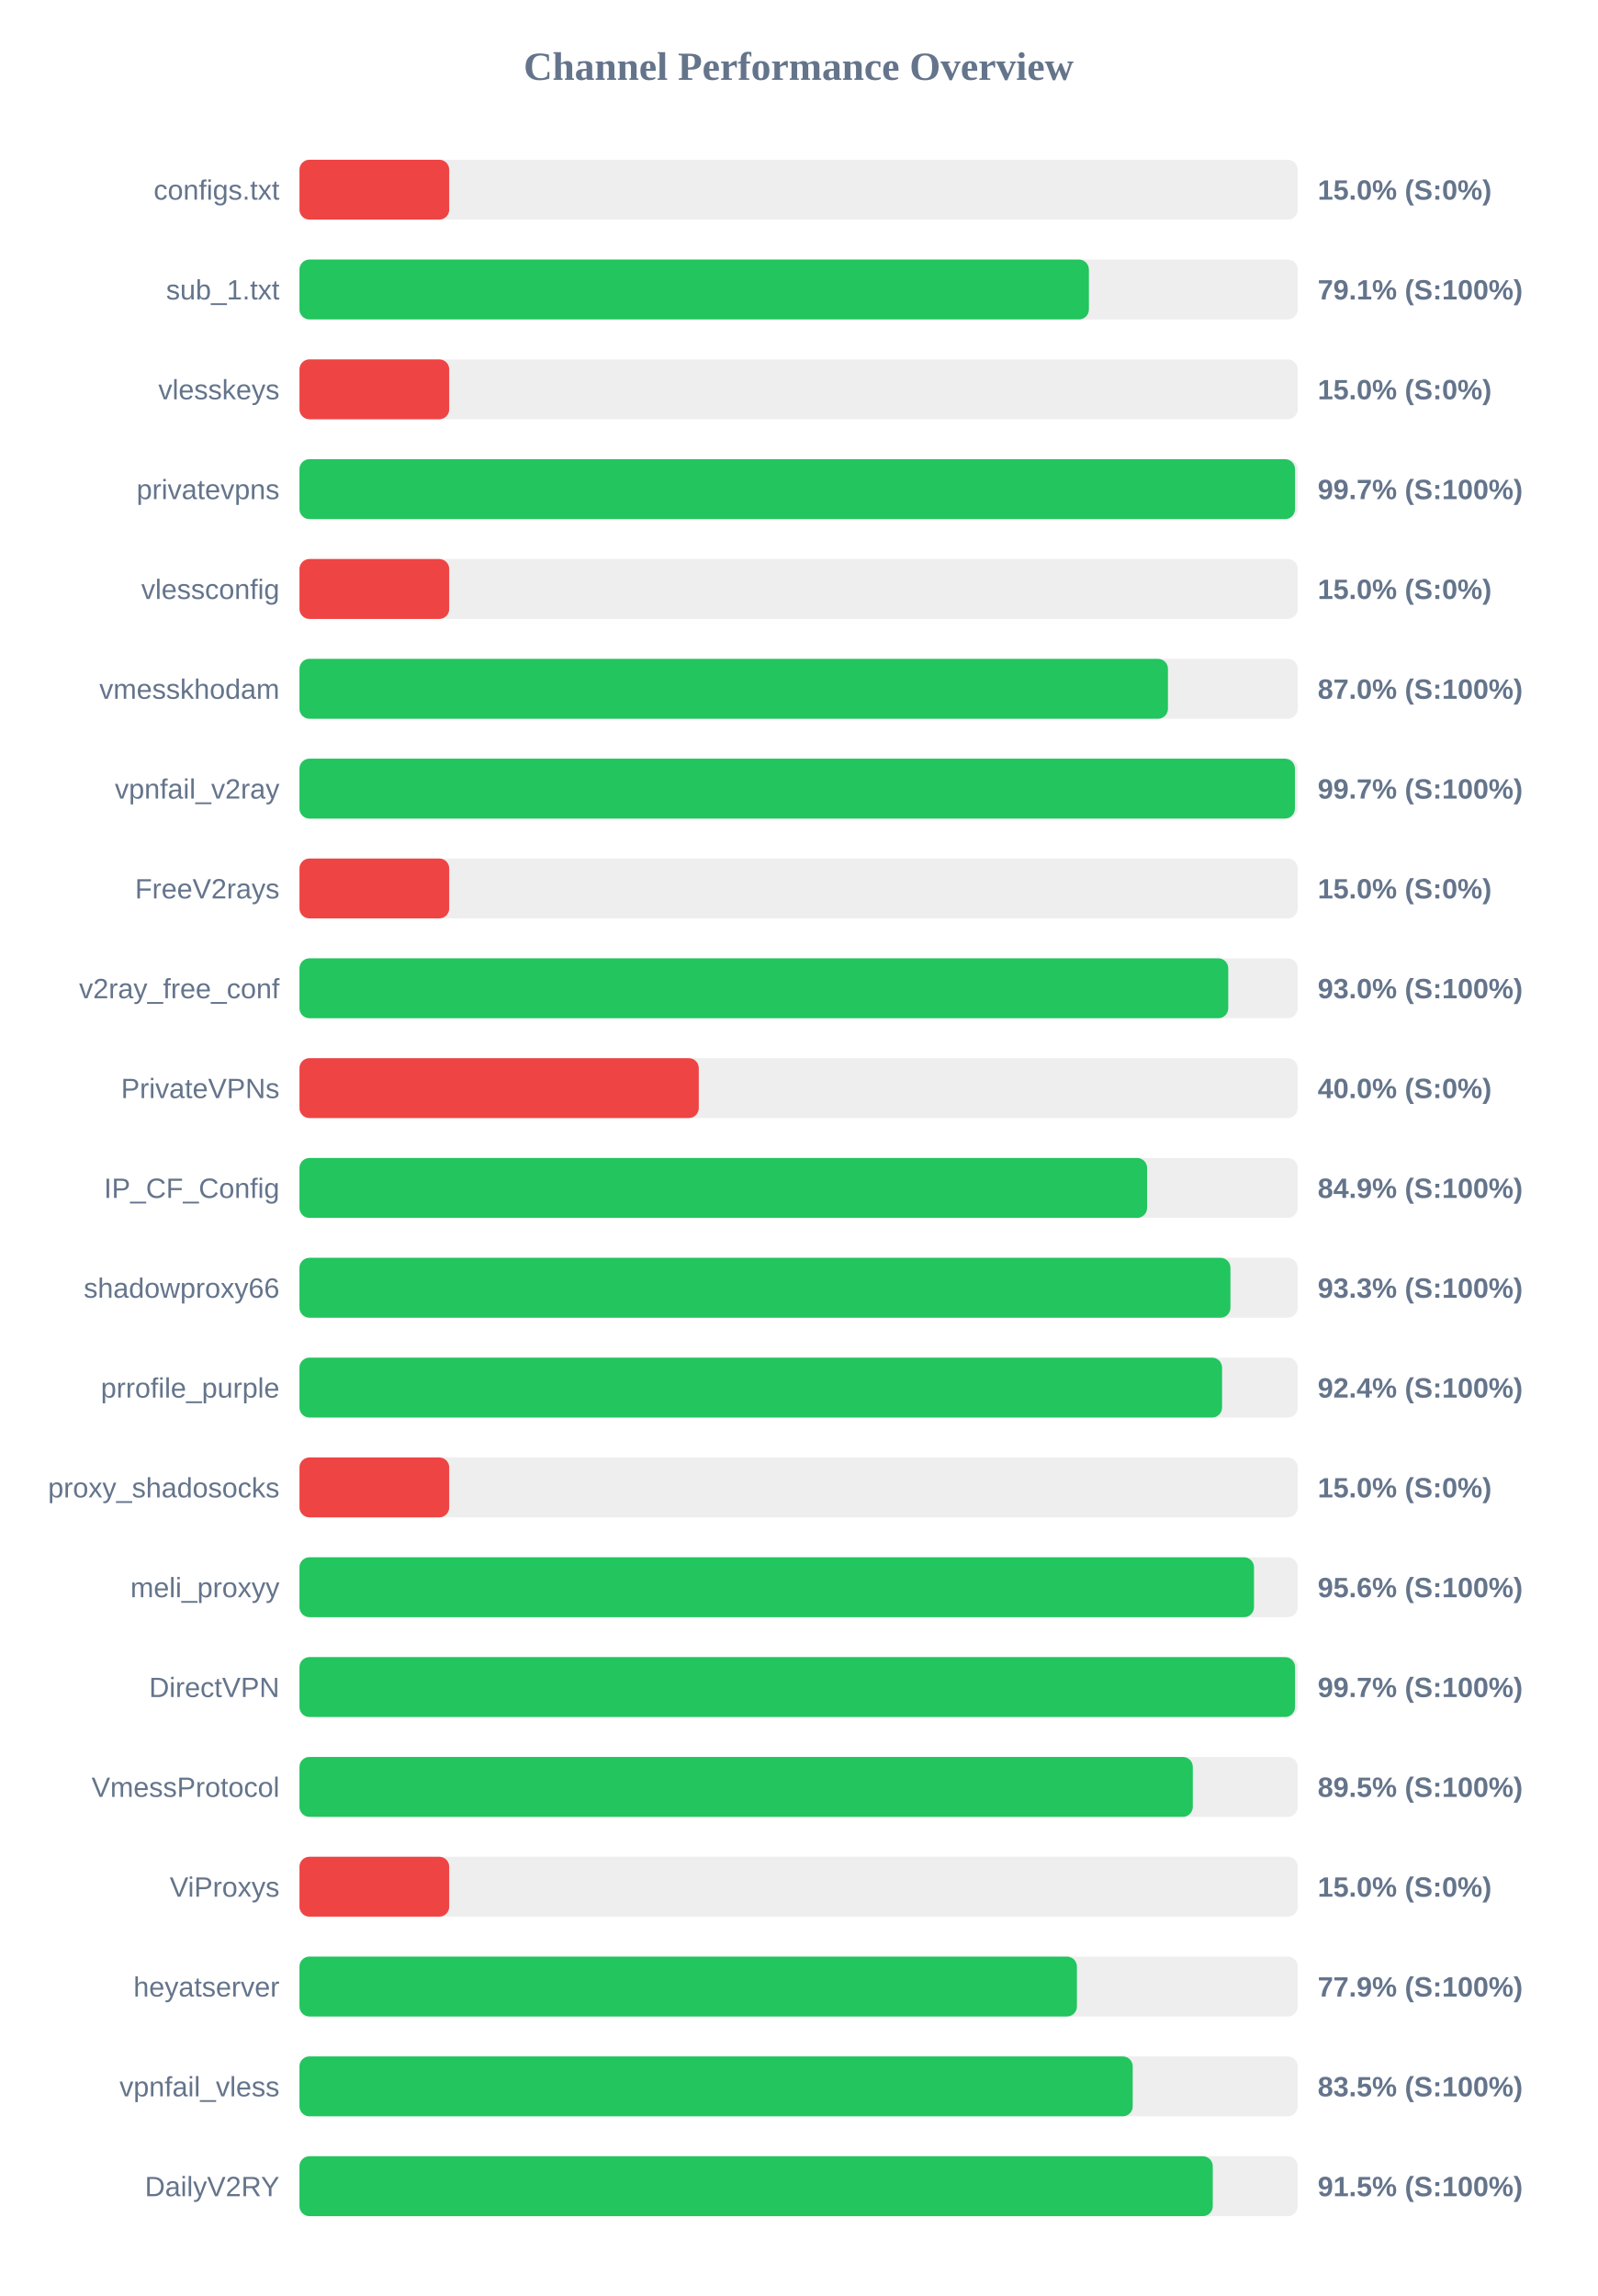
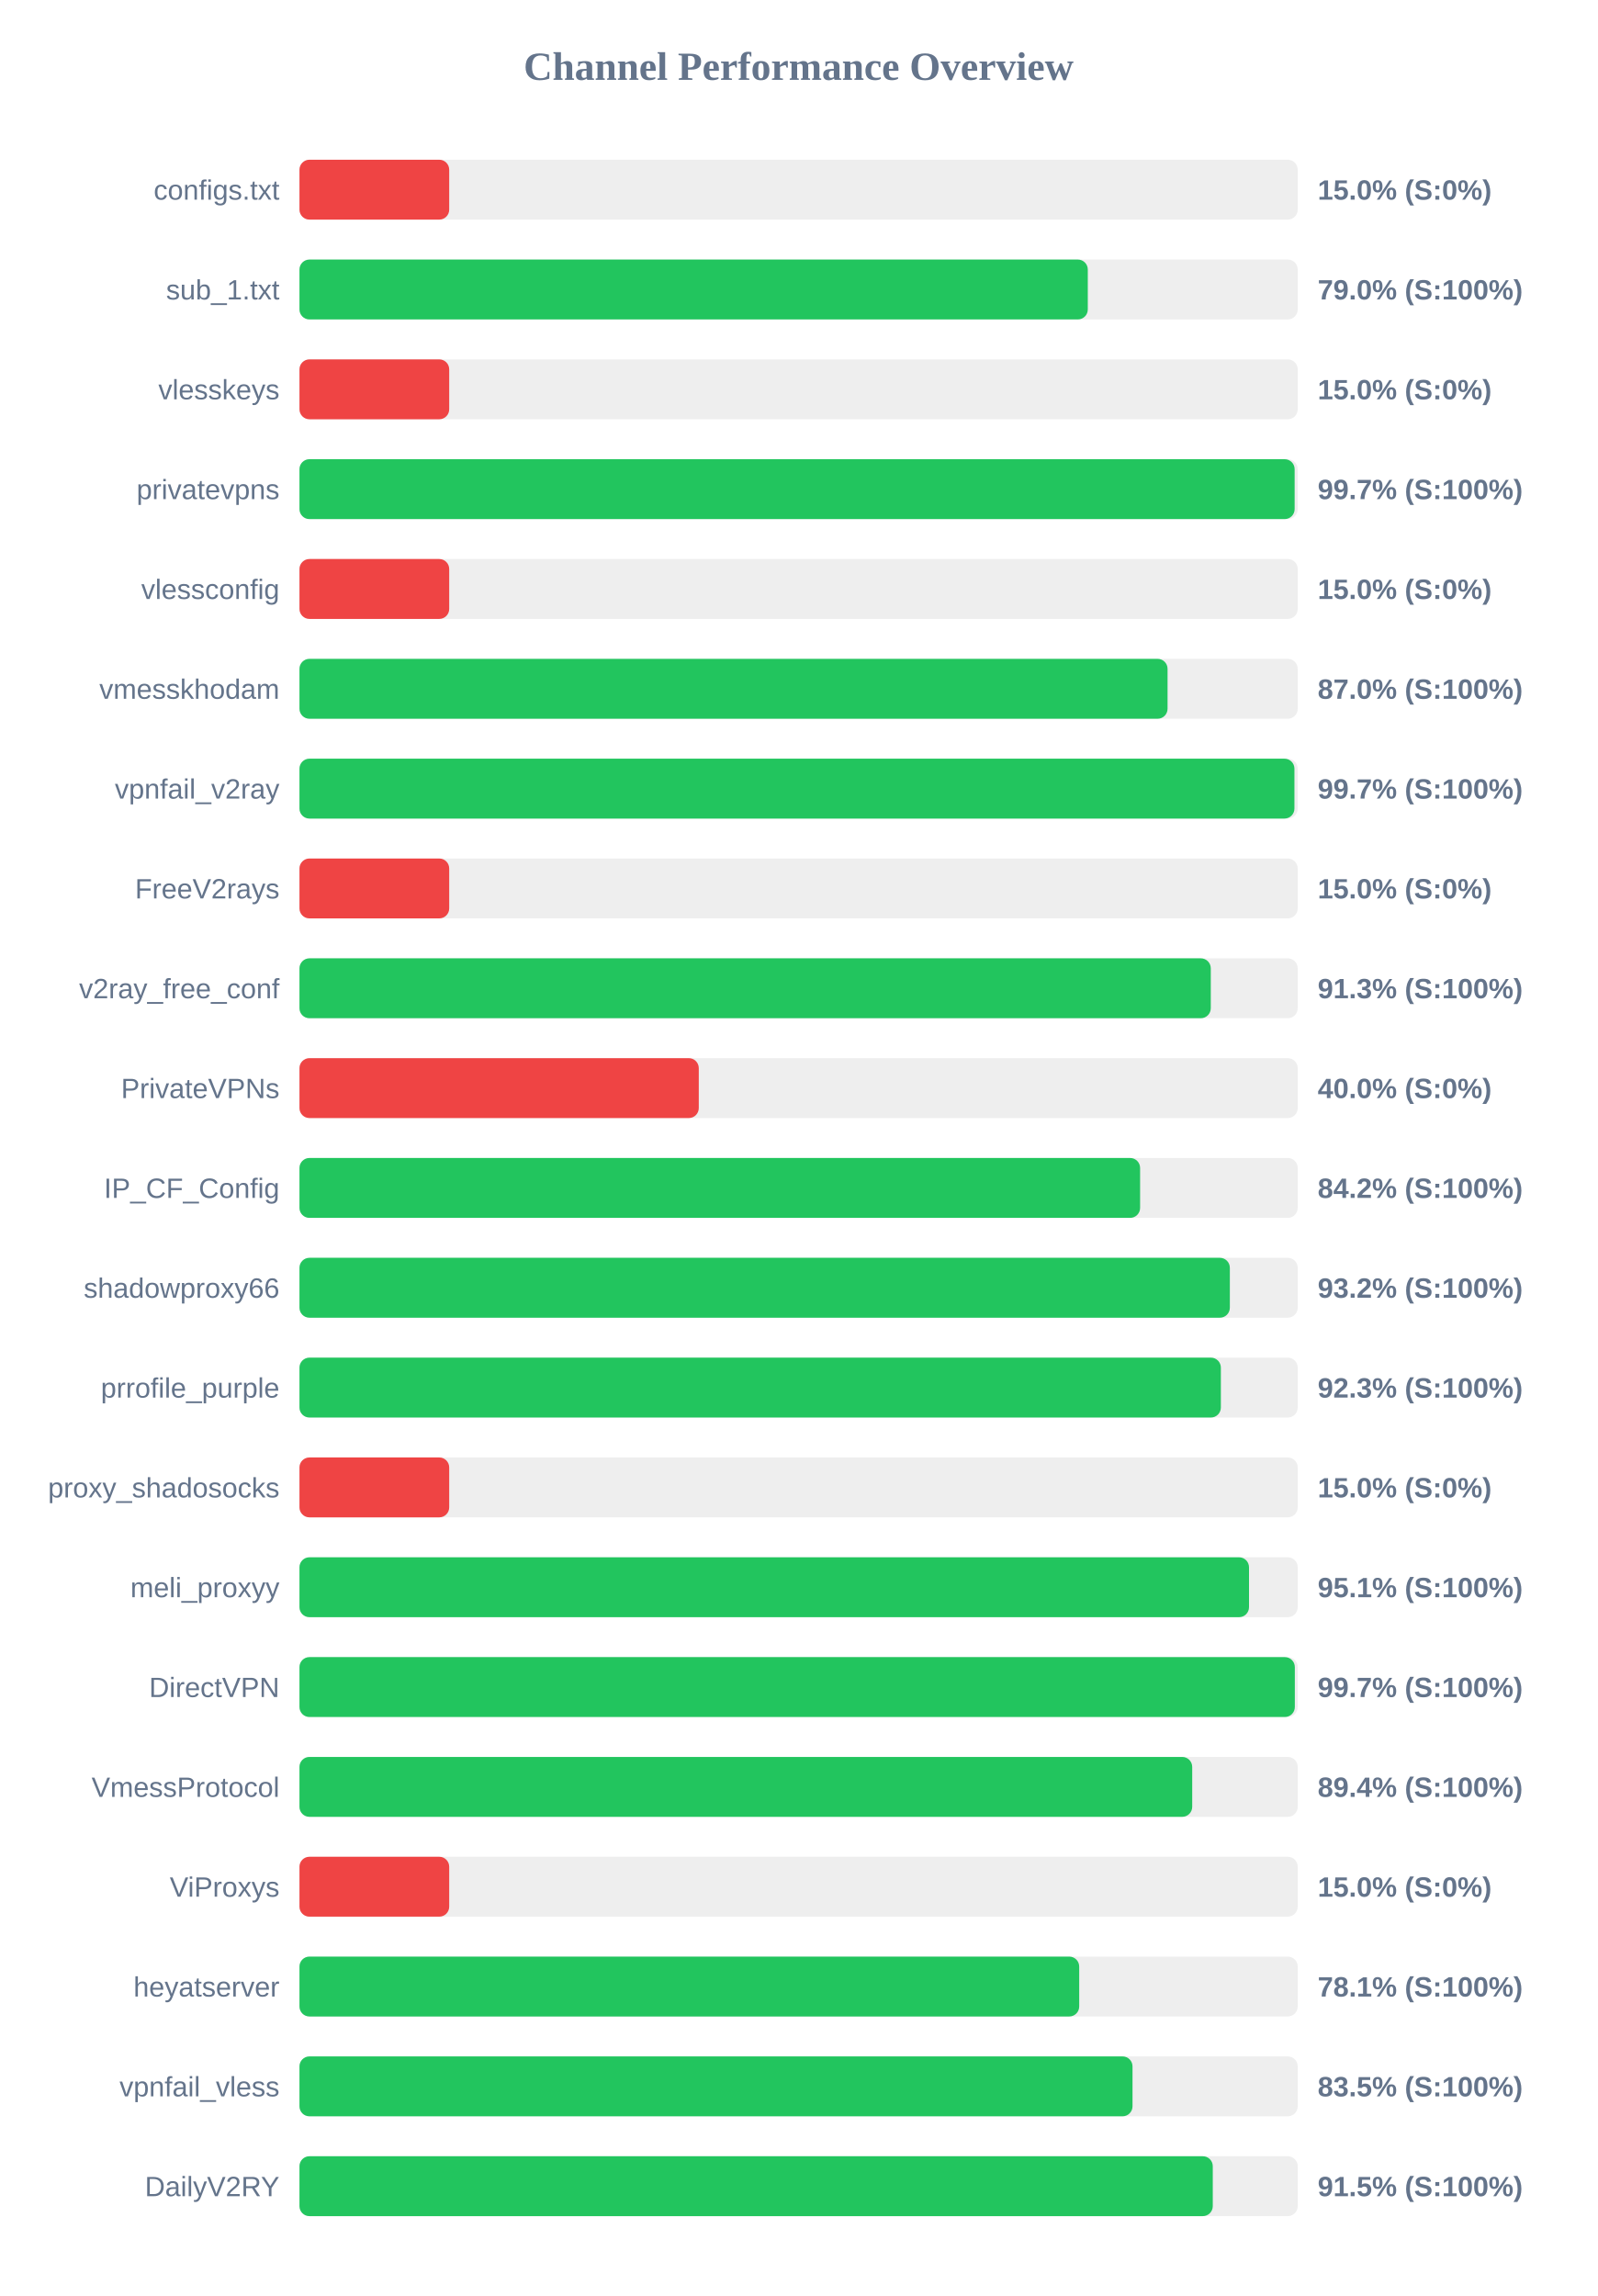
<svg xmlns="http://www.w3.org/2000/svg" width="800" height="1150" version="1.1">
  <style>
        .row { font: 14px Arial; fill: #64748b; }
        .score { font: bold 14px Arial; fill: #64748b; }
    </style>
  <text x="400" y="40" text-anchor="middle" font-size="20px" font-weight="bold" fill="#64748b">Channel Performance Overview</text>
  <rect x="150" y="80" width="500" height="30" fill="#eee" rx="5" />
  <rect x="150" y="80" width="75.0" height="30" fill="#ef4444" rx="5" />
  <text x="140" y="100" text-anchor="end" class="row">configs.txt</text>
  <text x="660" y="100" text-anchor="start" class="score">15.0% (S:0%)</text>
  <rect x="150" y="130" width="500" height="30" fill="#eee" rx="5" />
-   <rect x="150" y="130" width="395.4" height="30" fill="#22c55e" rx="5" />
+   <rect x="150" y="130" width="394.85" height="30" fill="#22c55e" rx="5" />
  <text x="140" y="150" text-anchor="end" class="row">sub_1.txt</text>
-   <text x="660" y="150" text-anchor="start" class="score">79.1% (S:100%)</text>
+   <text x="660" y="150" text-anchor="start" class="score">79.0% (S:100%)</text>
  <rect x="150" y="180" width="500" height="30" fill="#eee" rx="5" />
  <rect x="150" y="180" width="75.0" height="30" fill="#ef4444" rx="5" />
  <text x="140" y="200" text-anchor="end" class="row">vlesskeys</text>
  <text x="660" y="200" text-anchor="start" class="score">15.0% (S:0%)</text>
  <rect x="150" y="230" width="500" height="30" fill="#eee" rx="5" />
-   <rect x="150" y="230" width="498.65" height="30" fill="#22c55e" rx="5" />
+   <rect x="150" y="230" width="498.45" height="30" fill="#22c55e" rx="5" />
  <text x="140" y="250" text-anchor="end" class="row">privatevpns</text>
  <text x="660" y="250" text-anchor="start" class="score">99.7% (S:100%)</text>
  <rect x="150" y="280" width="500" height="30" fill="#eee" rx="5" />
  <rect x="150" y="280" width="75.0" height="30" fill="#ef4444" rx="5" />
  <text x="140" y="300" text-anchor="end" class="row">vlessconfig</text>
  <text x="660" y="300" text-anchor="start" class="score">15.0% (S:0%)</text>
  <rect x="150" y="330" width="500" height="30" fill="#eee" rx="5" />
-   <rect x="150" y="330" width="435.0" height="30" fill="#22c55e" rx="5" />
+   <rect x="150" y="330" width="434.8" height="30" fill="#22c55e" rx="5" />
  <text x="140" y="350" text-anchor="end" class="row">vmesskhodam</text>
  <text x="660" y="350" text-anchor="start" class="score">87.0% (S:100%)</text>
  <rect x="150" y="380" width="500" height="30" fill="#eee" rx="5" />
-   <rect x="150" y="380" width="498.6" height="30" fill="#22c55e" rx="5" />
+   <rect x="150" y="380" width="498.35" height="30" fill="#22c55e" rx="5" />
  <text x="140" y="400" text-anchor="end" class="row">vpnfail_v2ray</text>
  <text x="660" y="400" text-anchor="start" class="score">99.7% (S:100%)</text>
  <rect x="150" y="430" width="500" height="30" fill="#eee" rx="5" />
  <rect x="150" y="430" width="75.0" height="30" fill="#ef4444" rx="5" />
  <text x="140" y="450" text-anchor="end" class="row">FreeV2rays</text>
  <text x="660" y="450" text-anchor="start" class="score">15.0% (S:0%)</text>
  <rect x="150" y="480" width="500" height="30" fill="#eee" rx="5" />
-   <rect x="150" y="480" width="465.2" height="30" fill="#22c55e" rx="5" />
+   <rect x="150" y="480" width="456.45" height="30" fill="#22c55e" rx="5" />
  <text x="140" y="500" text-anchor="end" class="row">v2ray_free_conf</text>
-   <text x="660" y="500" text-anchor="start" class="score">93.0% (S:100%)</text>
+   <text x="660" y="500" text-anchor="start" class="score">91.3% (S:100%)</text>
  <rect x="150" y="530" width="500" height="30" fill="#eee" rx="5" />
  <rect x="150" y="530" width="200.0" height="30" fill="#ef4444" rx="5" />
  <text x="140" y="550" text-anchor="end" class="row">PrivateVPNs</text>
  <text x="660" y="550" text-anchor="start" class="score">40.0% (S:0%)</text>
  <rect x="150" y="580" width="500" height="30" fill="#eee" rx="5" />
-   <rect x="150" y="580" width="424.55" height="30" fill="#22c55e" rx="5" />
+   <rect x="150" y="580" width="421.05" height="30" fill="#22c55e" rx="5" />
  <text x="140" y="600" text-anchor="end" class="row">IP_CF_Config</text>
-   <text x="660" y="600" text-anchor="start" class="score">84.9% (S:100%)</text>
+   <text x="660" y="600" text-anchor="start" class="score">84.2% (S:100%)</text>
  <rect x="150" y="630" width="500" height="30" fill="#eee" rx="5" />
-   <rect x="150" y="630" width="466.3" height="30" fill="#22c55e" rx="5" />
+   <rect x="150" y="630" width="466.0" height="30" fill="#22c55e" rx="5" />
  <text x="140" y="650" text-anchor="end" class="row">shadowproxy66</text>
-   <text x="660" y="650" text-anchor="start" class="score">93.3% (S:100%)</text>
+   <text x="660" y="650" text-anchor="start" class="score">93.2% (S:100%)</text>
  <rect x="150" y="680" width="500" height="30" fill="#eee" rx="5" />
-   <rect x="150" y="680" width="462.1" height="30" fill="#22c55e" rx="5" />
+   <rect x="150" y="680" width="461.5" height="30" fill="#22c55e" rx="5" />
  <text x="140" y="700" text-anchor="end" class="row">prrofile_purple</text>
-   <text x="660" y="700" text-anchor="start" class="score">92.4% (S:100%)</text>
+   <text x="660" y="700" text-anchor="start" class="score">92.3% (S:100%)</text>
  <rect x="150" y="730" width="500" height="30" fill="#eee" rx="5" />
  <rect x="150" y="730" width="75.0" height="30" fill="#ef4444" rx="5" />
  <text x="140" y="750" text-anchor="end" class="row">proxy_shadosocks</text>
  <text x="660" y="750" text-anchor="start" class="score">15.0% (S:0%)</text>
  <rect x="150" y="780" width="500" height="30" fill="#eee" rx="5" />
-   <rect x="150" y="780" width="478.1" height="30" fill="#22c55e" rx="5" />
+   <rect x="150" y="780" width="475.6" height="30" fill="#22c55e" rx="5" />
  <text x="140" y="800" text-anchor="end" class="row">meli_proxyy</text>
-   <text x="660" y="800" text-anchor="start" class="score">95.6% (S:100%)</text>
+   <text x="660" y="800" text-anchor="start" class="score">95.1% (S:100%)</text>
  <rect x="150" y="830" width="500" height="30" fill="#eee" rx="5" />
-   <rect x="150" y="830" width="498.65" height="30" fill="#22c55e" rx="5" />
+   <rect x="150" y="830" width="498.55" height="30" fill="#22c55e" rx="5" />
  <text x="140" y="850" text-anchor="end" class="row">DirectVPN</text>
  <text x="660" y="850" text-anchor="start" class="score">99.7% (S:100%)</text>
  <rect x="150" y="880" width="500" height="30" fill="#eee" rx="5" />
-   <rect x="150" y="880" width="447.45" height="30" fill="#22c55e" rx="5" />
+   <rect x="150" y="880" width="447.15" height="30" fill="#22c55e" rx="5" />
  <text x="140" y="900" text-anchor="end" class="row">VmessProtocol</text>
-   <text x="660" y="900" text-anchor="start" class="score">89.5% (S:100%)</text>
+   <text x="660" y="900" text-anchor="start" class="score">89.4% (S:100%)</text>
  <rect x="150" y="930" width="500" height="30" fill="#eee" rx="5" />
  <rect x="150" y="930" width="75.0" height="30" fill="#ef4444" rx="5" />
  <text x="140" y="950" text-anchor="end" class="row">ViProxys</text>
  <text x="660" y="950" text-anchor="start" class="score">15.0% (S:0%)</text>
  <rect x="150" y="980" width="500" height="30" fill="#eee" rx="5" />
-   <rect x="150" y="980" width="389.4" height="30" fill="#22c55e" rx="5" />
+   <rect x="150" y="980" width="390.55" height="30" fill="#22c55e" rx="5" />
  <text x="140" y="1000" text-anchor="end" class="row">heyatserver</text>
-   <text x="660" y="1000" text-anchor="start" class="score">77.9% (S:100%)</text>
+   <text x="660" y="1000" text-anchor="start" class="score">78.1% (S:100%)</text>
  <rect x="150" y="1030" width="500" height="30" fill="#eee" rx="5" />
-   <rect x="150" y="1030" width="417.35" height="30" fill="#22c55e" rx="5" />
+   <rect x="150" y="1030" width="417.25" height="30" fill="#22c55e" rx="5" />
  <text x="140" y="1050" text-anchor="end" class="row">vpnfail_vless</text>
  <text x="660" y="1050" text-anchor="start" class="score">83.5% (S:100%)</text>
  <rect x="150" y="1080" width="500" height="30" fill="#eee" rx="5" />
  <rect x="150" y="1080" width="457.45" height="30" fill="#22c55e" rx="5" />
  <text x="140" y="1100" text-anchor="end" class="row">DailyV2RY</text>
  <text x="660" y="1100" text-anchor="start" class="score">91.5% (S:100%)</text>
</svg>
